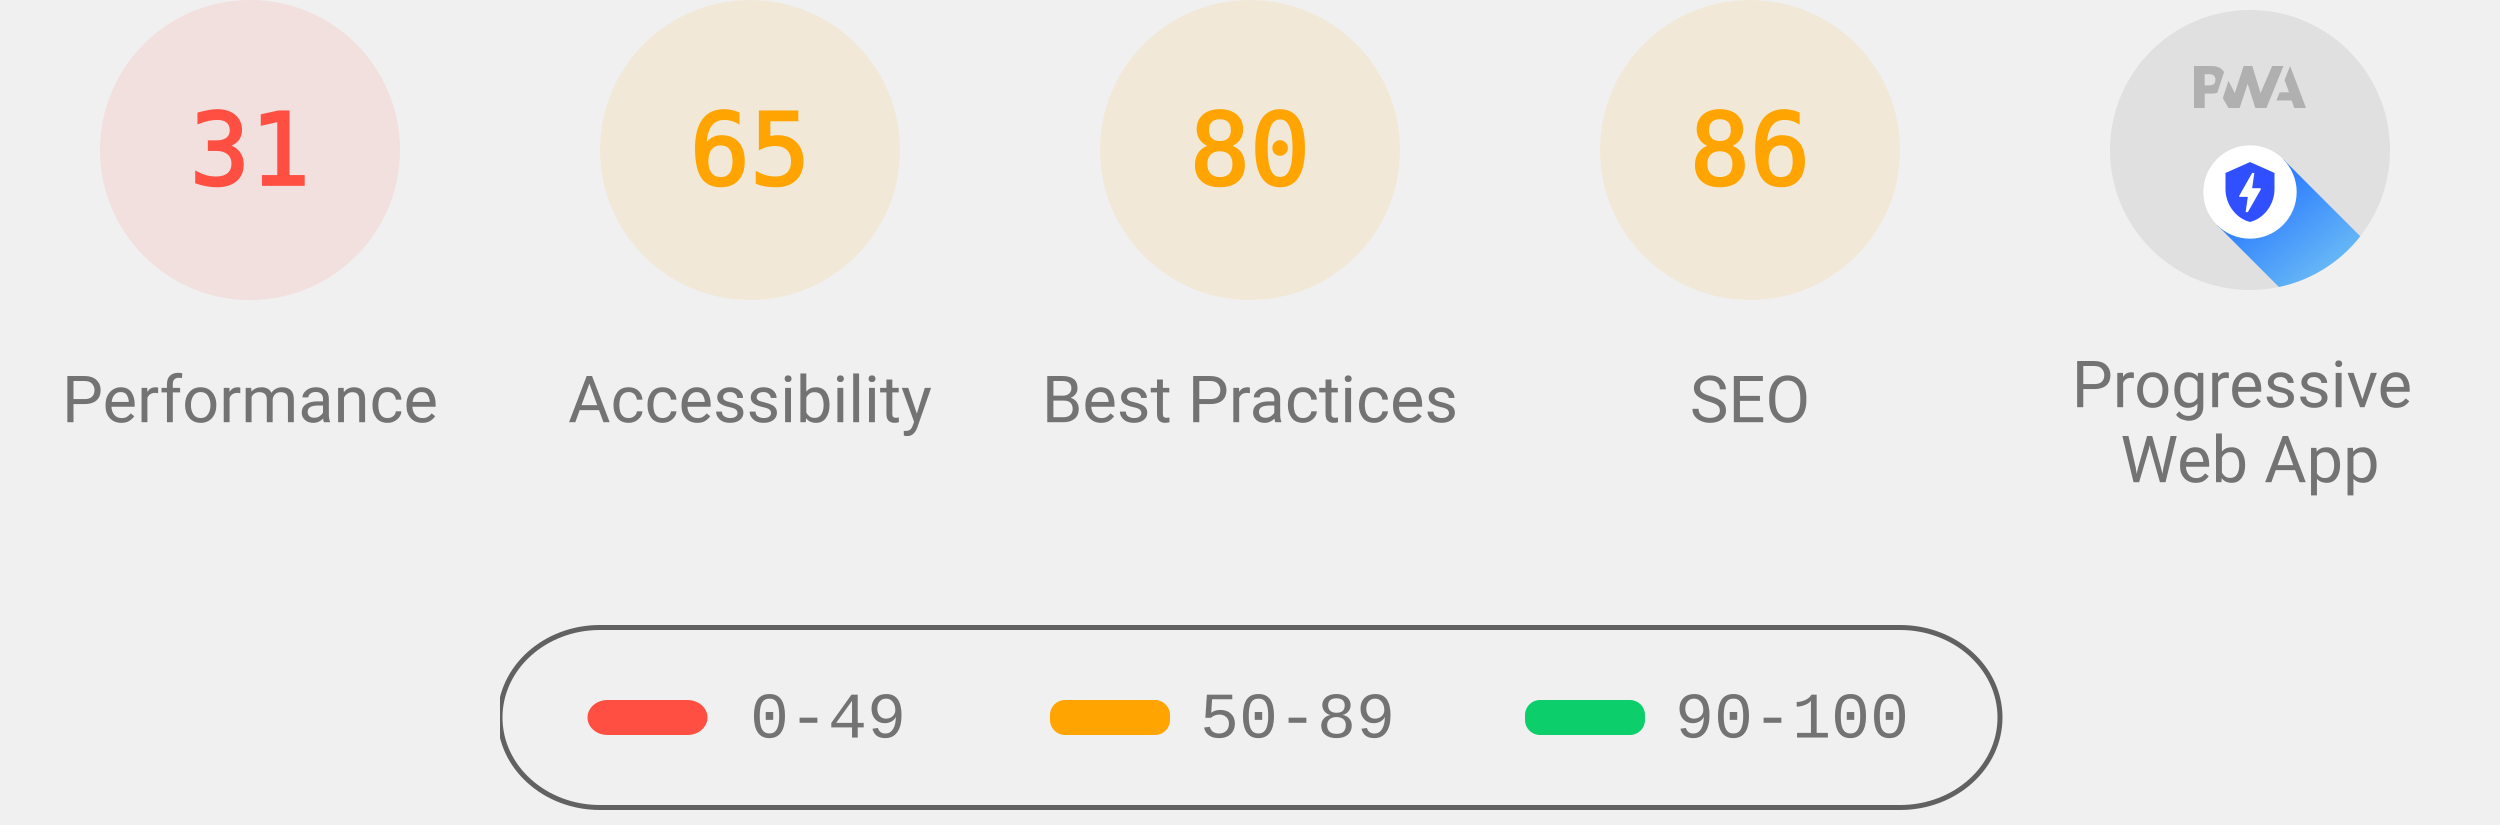
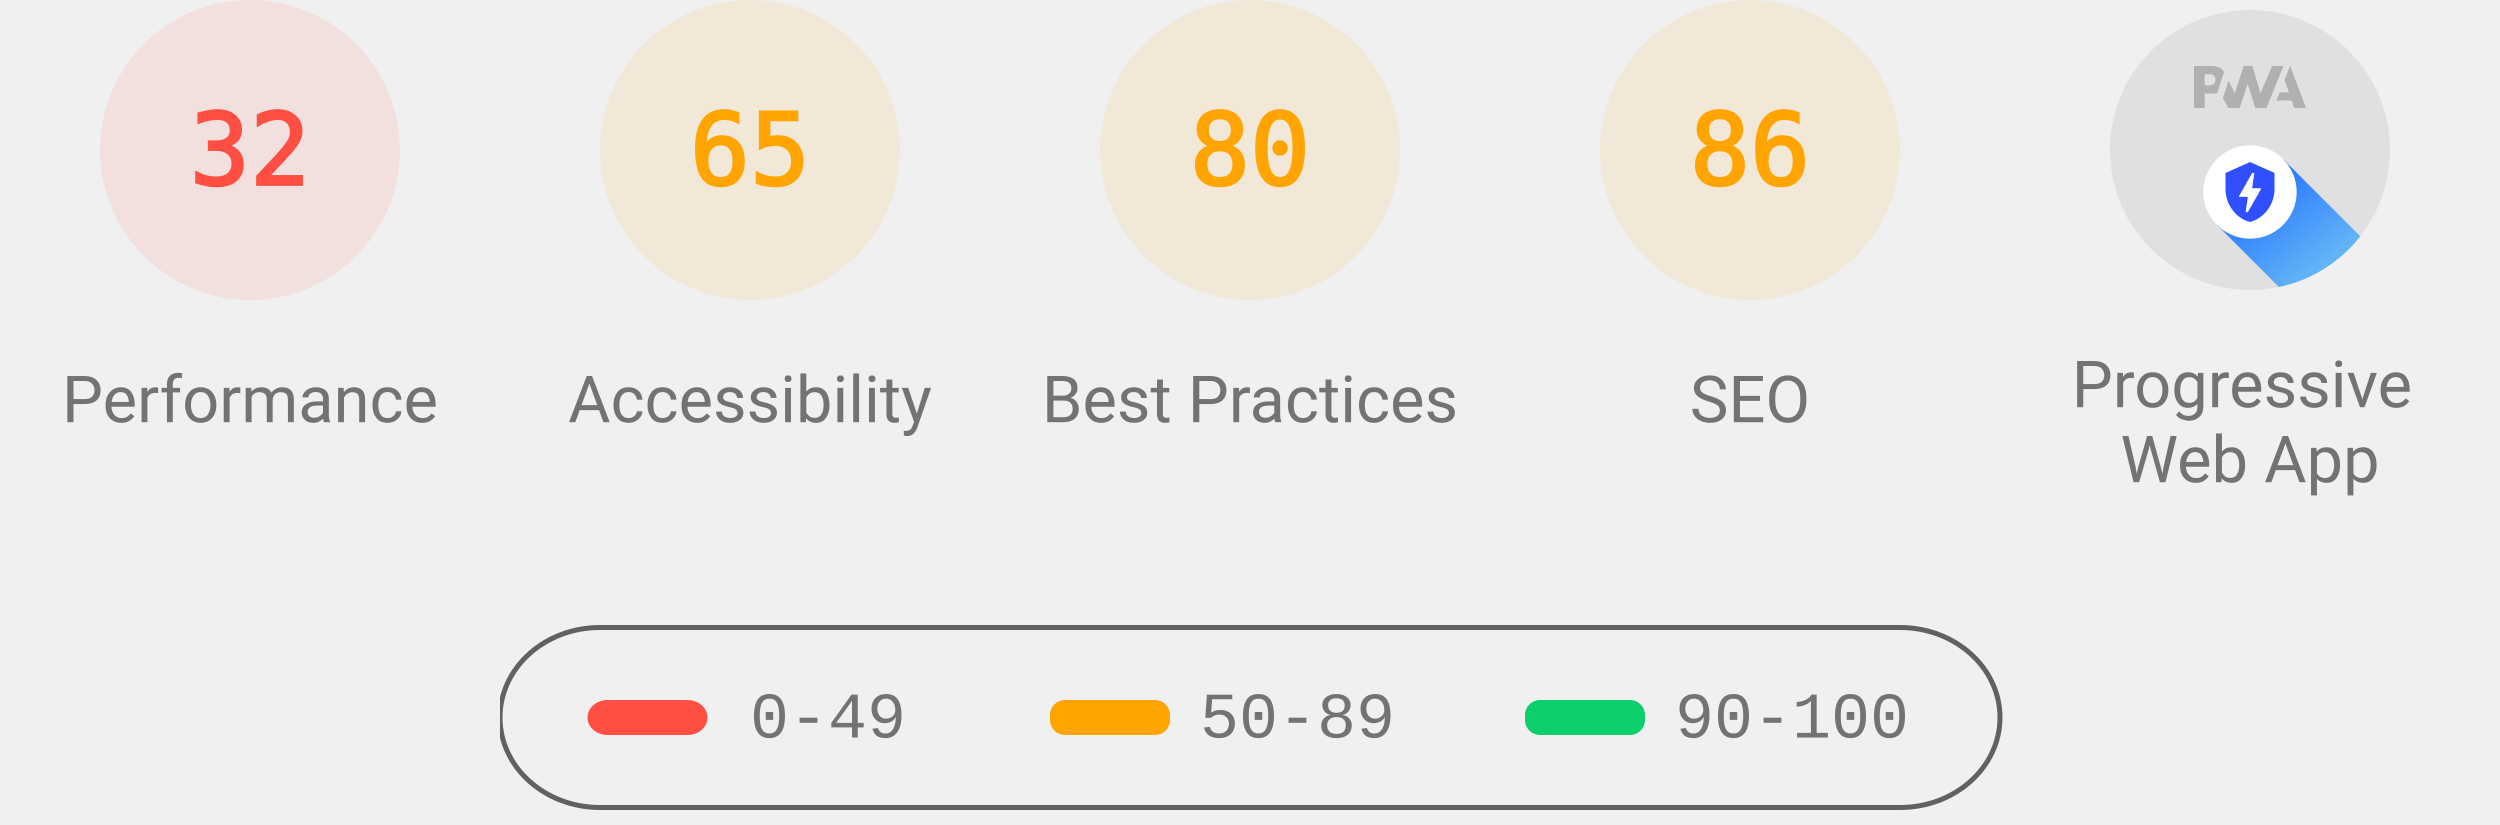
<svg xmlns="http://www.w3.org/2000/svg" class="theme--agnostic" fill="none" width="1000" height="330">
  <style>
			.gauge-base {
				opacity: 0.1
			}

			.gauge-arc {
				fill: none;
				animation-delay: 250ms;
				stroke-linecap: round;
				transform: rotate(-90deg);
				transform-origin: 100px 60px;
				animation: load-gauge 1s ease forwards
			}

			.guage-text {
				font-size: 40px;
				font-family: monospace;
				text-align: center
			}

			.guage-red {
				color: #ff4e42;
				fill: #ff4e42;
				stroke: #ff4e42
			}
			.guage-orange {
				color: #ffa400;
				fill: #ffa400;
				stroke: #ffa400
			}
			.guage-green {
				color: #0cce6b;
				fill: #0cce6b;
				stroke: #0cce6b
			}
			.theme--agnostic .guage-undefined {
				color: #5c5c5c;
				fill: #5c5c5c;
				stroke: #5c5c5c
			}
			.theme--light .guage-undefined {
				color: #1e1e1e;
				fill: #1e1e1e;
				stroke: #1e1e1e
			}
			.theme--dark .guage-undefined {
				color: #f5f5f5;
				fill: #f5f5f5;
				stroke: #f5f5f5
			}

			.guage-title {
				stroke: none;
				font-size: 26px;
				line-height: 26px;
				font-family: Roboto, Halvetica, Arial, sans-serif
			}
			.metric.guage-title {
				font-family: 'Courier New', Courier, monospace
			}
			.theme--agnostic .guage-title {
				color: #737373;
				fill: #737373
			}
			.theme--light .guage-title {
				color: #212121;
				fill: #212121
			}
			.theme--dark .guage-title {
				color: #f5f5f5;
				fill: #f5f5f5
			}

			@keyframes load-gauge {
				from {
					stroke-dasharray: 0 352.858
				}
			}
			.lh-gauge--pwa__disc {
				fill: #e0e0e0
			}
			.lh-gauge--pwa__logo {
				position: relative;
				fill: #b0b0b0
			}
			.lh-gauge--pwa__invisible {
				display: none
			}
			.lh-gauge--pwa__visible {
				display: inline
			}
			.guage-invisible {
				display: none
			}
			.lh-gauge--pwa__logo--primary-color {
				fill: #304ffe
			}
			.theme--agnostic .lh-gauge--pwa__logo--secondary-color {
				fill: #787878
			}
			.theme--light .lh-gauge--pwa__logo--secondary-color {
				fill: #3d3d3d
			}
			.theme--dark .lh-gauge--pwa__logo--secondary-color {
				fill: #d8b6b6
			}
			.theme--light #svg_2 {
				stroke: #00000022
			}
			.theme--agnostic #svg_2 {
				stroke: #616161
			}
			.theme--light #svg_2 {
				stroke: #00000022
			}
			.theme--dark #svg_2 {
				stroke: #f5f5f566
			}
		</style>
  <svg class="guage-div guage-perf guage-red" viewBox="0 0 200 200" width="200" height="200" x="0" y="0">
    <circle class="gauge-base" r="56" cx="100" cy="60" stroke-width="8" />
-     <circle class="gauge-arc guage-arc-1" r="56" cx="100" cy="60" stroke-width="8" style="stroke-dasharray: 109.076, 351.858;" />
-     <text class="guage-text" x="100px" y="60px" alignment-baseline="central" dominant-baseline="central" text-anchor="middle">31</text>
+     <circle class="gauge-arc guage-arc-1" r="56" cx="100" cy="60" stroke-width="8" style="stroke-dasharray: 112.595, 351.858;" />
+     <text class="guage-text" x="100px" y="60px" alignment-baseline="central" dominant-baseline="central" text-anchor="middle">32</text>
    <text class="guage-title" x="100px" y="160px" alignment-baseline="central" dominant-baseline="central" text-anchor="middle">Performance</text>
  </svg>
  <svg class="guage-div guage-acc guage-orange" viewBox="0 0 200 200" width="200" height="200" x="200" y="0">
    <circle class="gauge-base" r="56" cx="100" cy="60" stroke-width="8" />
    <circle class="gauge-arc guage-arc-2" r="56" cx="100" cy="60" stroke-width="8" style="stroke-dasharray: 228.708, 351.858;" />
    <text class="guage-text" x="100px" y="60px" alignment-baseline="central" dominant-baseline="central" text-anchor="middle">65</text>
    <text class="guage-title" x="100px" y="160px" alignment-baseline="central" dominant-baseline="central" text-anchor="middle">Accessibility</text>
  </svg>
  <svg class="guage-div guage-best guage-orange" viewBox="0 0 200 200" width="200" height="200" x="400" y="0">
    <circle class="gauge-base" r="56" cx="100" cy="60" stroke-width="8" />
    <circle class="gauge-arc guage-arc-3" r="56" cx="100" cy="60" stroke-width="8" style="stroke-dasharray: 281.486, 351.858;" />
    <text class="guage-text" x="100px" y="60px" alignment-baseline="central" dominant-baseline="central" text-anchor="middle">80</text>
    <text class="guage-title" x="100px" y="160px" alignment-baseline="central" dominant-baseline="central" text-anchor="middle">Best Practices</text>
  </svg>
  <svg class="guage-div guage-seo guage-orange" viewBox="0 0 200 200" width="200" height="200" x="600" y="0">
    <circle class="gauge-base" r="56" cx="100" cy="60" stroke-width="8" />
    <circle class="gauge-arc guage-arc-4" r="56" cx="100" cy="60" stroke-width="8" style="stroke-dasharray: 302.598, 351.858;" />
    <text class="guage-text" x="100px" y="60px" alignment-baseline="central" dominant-baseline="central" text-anchor="middle">86</text>
    <text class="guage-title" x="100px" y="160px" alignment-baseline="central" dominant-baseline="central" text-anchor="middle">SEO</text>
  </svg>
  <svg class="guage-div guage-pwa " viewBox="0 0 200 200" width="200" height="200" x="800" y="0">
    <svg viewBox="0 0 60 60" width="112" height="112" x="44" y="4">
      <defs>
        <linearGradient id="lh-gauge--pwa__check-circle__gradient-0" x1="50%" y1="0%" x2="50%" y2="100%">
          <stop stop-color="#00C852" offset="0%" />
          <stop stop-color="#009688" offset="100%" />
        </linearGradient>
        <linearGradient id="lh-gauge--pwa__installable__shadow-gradient-0" x1="76.056%" x2="24.111%" y1="82.995%" y2="24.735%">
          <stop stop-color="#A5D6A7" offset="0%" />
          <stop stop-color="#80CBC4" offset="100%" />
        </linearGradient>
        <linearGradient id="lh-gauge--pwa__fast-reliable__shadow-gradient-0" x1="76.056%" y1="82.995%" x2="25.678%" y2="26.493%">
          <stop stop-color="#64B5F6" offset="0%" />
          <stop stop-color="#2979FF" offset="100%" />
        </linearGradient>
        <g id="lh-gauge--pwa__fast-reliable-badge-0">
          <circle fill="#FFFFFF" cx="10" cy="10" r="10" />
          <path fill="#304FFE" d="M10 3.58l5.25 2.34v3.5c0 3.23-2.24 6.26-5.25 7-3.01-.74-5.25-3.77-5.25-7v-3.5L10 3.58zm-.47 10.74l2.76-4.83.03-.07c.04-.08 0-.24-.22-.24h-1.64l.47-3.26h-.47l-2.7 4.77c-.02.01.05-.1-.04.05-.09.16-.1.31.18.31h1.63l-.47 3.27h.47z" />
        </g>
        <g id="lh-gauge--pwa__installable-badge-0">
          <circle fill="#FFFFFF" cx="10" cy="10" r="10" />
          <path fill="#009688" d="M10 4.167A5.835 5.835 0 0 0 4.167 10 5.835 5.835 0 0 0 10 15.833 5.835 5.835 0 0 0 15.833 10 5.835 5.835 0 0 0 10 4.167zm2.917 6.416h-2.334v2.334H9.417v-2.334H7.083V9.417h2.334V7.083h1.166v2.334h2.334v1.166z" />
        </g>
      </defs>
      <g stroke="none" fill-rule="nonzero">
        <circle class="lh-gauge--pwa__disc" cx="30" cy="30" r="30" />
        <g class="lh-gauge--pwa__logo">
          <path d="M35.66 19.39l.7-1.75h2L37.4 15 38.6 12l3.4 9h-2.51l-.58-1.61z" />
          <path d="M33.52 21l3.65-9h-2.42l-2.5 5.82L30.5 12h-1.86l-1.9 5.82-1.35-2.65-1.21 3.72L25.4 21h2.38l1.72-5.2 1.64 5.2z" />
          <path fill-rule="nonzero" d="M20.3 17.91h1.48c.45 0 .85-.05 1.2-.15l.39-1.18 1.07-3.3a2.64 2.64 0 0 0-.28-.37c-.55-.6-1.36-.91-2.42-.91H18v9h2.3V17.9zm1.96-3.84c.22.22.33.5.33.87 0 .36-.1.65-.29.87-.2.23-.59.35-1.15.35h-.86v-2.41h.87c.52 0 .89.1 1.1.32z" />
        </g>
        <rect class="lh-gauge--pwa__component lh-gauge--pwa__na-line lh-gauge--pwa__invisible" fill="#FFFFFF" x="20" y="32" width="20" height="4" rx="2" />
        <g class="lh-gauge--pwa__component lh-gauge--pwa__fast-reliable-badge lh-gauge--pwa__visible" transform="translate(20, 29)">
          <path fill="url(#lh-gauge--pwa__fast-reliable__shadow-gradient-0)" d="M33.63 19.49A30 30 0 0 1 16.2 30.36L3 17.14 17.14 3l16.49 16.49z" />
          <use href="#lh-gauge--pwa__fast-reliable-badge-0" />
        </g>
        <g class="lh-gauge--pwa__component lh-gauge--pwa__installable-badge lh-gauge--pwa__invisible" transform="translate(20, 29)">
          <path fill="url(#lh-gauge--pwa__installable__shadow-gradient-0)" d="M33.629 19.487c-4.272 5.453-10.391 9.39-17.415 10.869L3 17.142 17.142 3 33.63 19.487z" />
          <use href="#lh-gauge--pwa__installable-badge-0" />
        </g>
        <g class="lh-gauge--pwa__component lh-gauge--pwa__fast-reliable-installable-badges lh-gauge--pwa__invisible">
          <g transform="translate(8, 29)">
            <path fill="url(#lh-gauge--pwa__fast-reliable__shadow-gradient-0)" d="M16.321 30.463L3 17.143 17.142 3l22.365 22.365A29.864 29.864 0 0 1 22 31c-1.942 0-3.84-.184-5.679-.537z" />
            <use href="#lh-gauge--pwa__fast-reliable-badge-0" />
          </g>
          <g transform="translate(32, 29)">
            <path fill="url(#lh-gauge--pwa__installable__shadow-gradient-0)" d="M25.982 11.84a30.107 30.107 0 0 1-13.08 15.203L3 17.143 17.142 3l8.84 8.84z" />
            <use href="#lh-gauge--pwa__installable-badge-0" />
          </g>
        </g>
        <g class="lh-gauge--pwa__component lh-gauge--pwa__check-circle lh-gauge--pwa__invisible" transform="translate(18, 28)">
          <circle fill="#FFFFFF" cx="12" cy="12" r="12" />
          <path fill="url(#lh-gauge--pwa__check-circle__gradient-0)" d="M12 2a10 10 0 1 0 0 20 10 10 0 0 0 0-20zm-2 15l-5-5 1.41-1.41L10 14.17l7.59-7.59L19 8l-9 9z" />
        </g>
      </g>
    </svg>
    <text class="guage-title" y="160px" alignment-baseline="central" dominant-baseline="central" text-anchor="middle">
      <tspan x="100px" dy="-6px">Progressive</tspan>
      <tspan x="100px" dy="30px">Web App</tspan>
    </text>
  </svg>
  <svg width="604" height="76" x="200" y="250">
    <g>
      <rect fill="none" id="canvas_background" height="80" width="604" y="-1" x="-1" />
      <g display="none" overflow="visible" y="0" x="0" height="100%" width="100%" id="canvasGrid">
        <rect fill="url(#gridpattern)" stroke-width="0" y="0" x="0" height="100%" width="100%" />
      </g>
    </g>
    <g>
      <rect fill-opacity="0" stroke-width="2" rx="40" id="svg_2" height="72" width="600" y="1" x="0" fill="#000000" />
      <rect stroke="#000" rx="8" id="svg_3" height="14" width="48" y="30" x="35" stroke-opacity="null" stroke-width="0" fill="#ff4e42" />
      <rect stroke="#000" rx="6" id="svg_4" height="14" width="48" y="30" x="220" stroke-opacity="null" stroke-width="0" fill="#ffa400" />
      <rect stroke="#000" rx="6" id="svg_5" height="14" width="48" y="30" x="410" stroke-opacity="null" stroke-width="0" fill="#0cce6b" />
      <text class="metric guage-title" xml:space="preserve" text-anchor="start" font-size="26" id="svg_6" y="45" x="100" stroke-opacity="null" stroke-width="0" stroke="#000">0-49</text>
      <text class="metric guage-title" xml:space="preserve" text-anchor="start" font-size="26" id="svg_7" y="45" x="280" stroke-opacity="null" stroke-width="0" stroke="#000">50-89</text>
      <text class="metric guage-title" xml:space="preserve" text-anchor="start" font-size="26" id="svg_8" y="45" x="470" stroke-opacity="null" stroke-width="0" stroke="#000">90-100</text>
    </g>
  </svg>
</svg>
